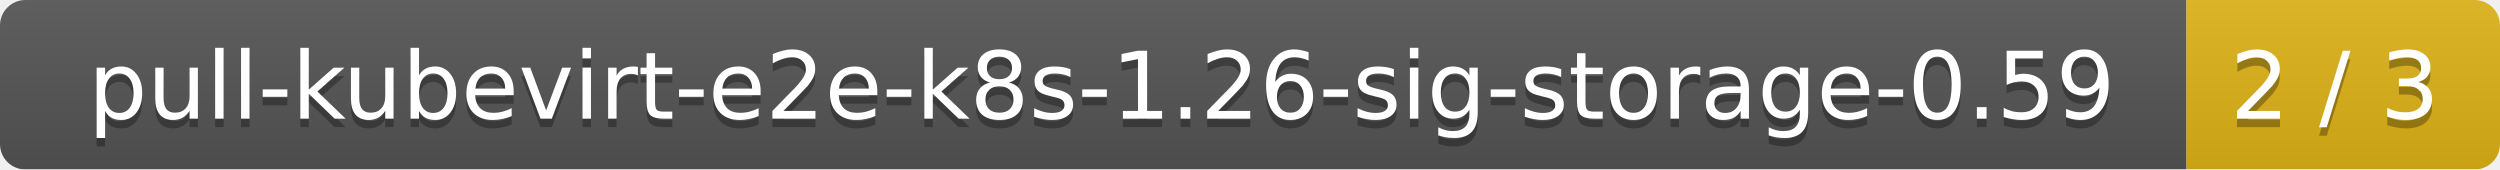
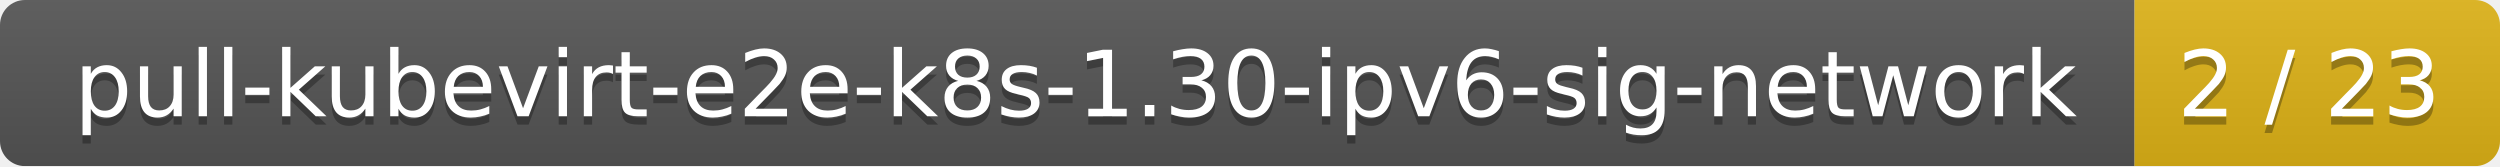
- <svg xmlns="http://www.w3.org/2000/svg" width="295" height="20">
+ <svg xmlns="http://www.w3.org/2000/svg" width="301" height="20">
  <linearGradient id="smooth" x2="0" y2="100%">
    <stop offset="0" stop-color="#bbb" stop-opacity=".1" />
    <stop offset="1" stop-opacity=".1" />
  </linearGradient>
  <mask id="round">
-     <rect width="295" height="20" rx="3" fill="#fff" />
+     <rect width="301" height="20" rx="3" fill="#fff" />
  </mask>
  <g mask="url(#round)">
-     <rect width="258" height="20" fill="#555" />
-     <rect x="258" width="37" height="20" fill="#dfb317" />
-     <rect width="295" height="20" fill="url(#smooth)" />
+     <rect width="257" height="20" fill="#555" />
+     <rect x="257" width="44" height="20" fill="#dfb317" />
+     <rect width="301" height="20" fill="url(#smooth)" />
  </g>
  <g fill="#fff" text-anchor="middle" font-family="DejaVu Sans,Verdana,Geneva,sans-serif" font-size="11">
-     <text x="130" y="15" fill="#010101" fill-opacity=".3">pull-kubevirt-e2e-k8s-1.26-sig-storage-0.59</text>
-     <text x="130" y="14">pull-kubevirt-e2e-k8s-1.26-sig-storage-0.59</text>
-     <text x="275.5" y="15" fill="#010101" fill-opacity=".3">2 / 3</text>
-     <text x="275.5" y="14">2 / 3</text>
+     <text x="129.5" y="15" fill="#010101" fill-opacity=".3">pull-kubevirt-e2e-k8s-1.30-ipv6-sig-network</text>
+     <text x="129.5" y="14">pull-kubevirt-e2e-k8s-1.30-ipv6-sig-network</text>
+     <text x="278" y="15" fill="#010101" fill-opacity=".3">2 / 23</text>
+     <text x="278" y="14">2 / 23</text>
  </g>
</svg>
